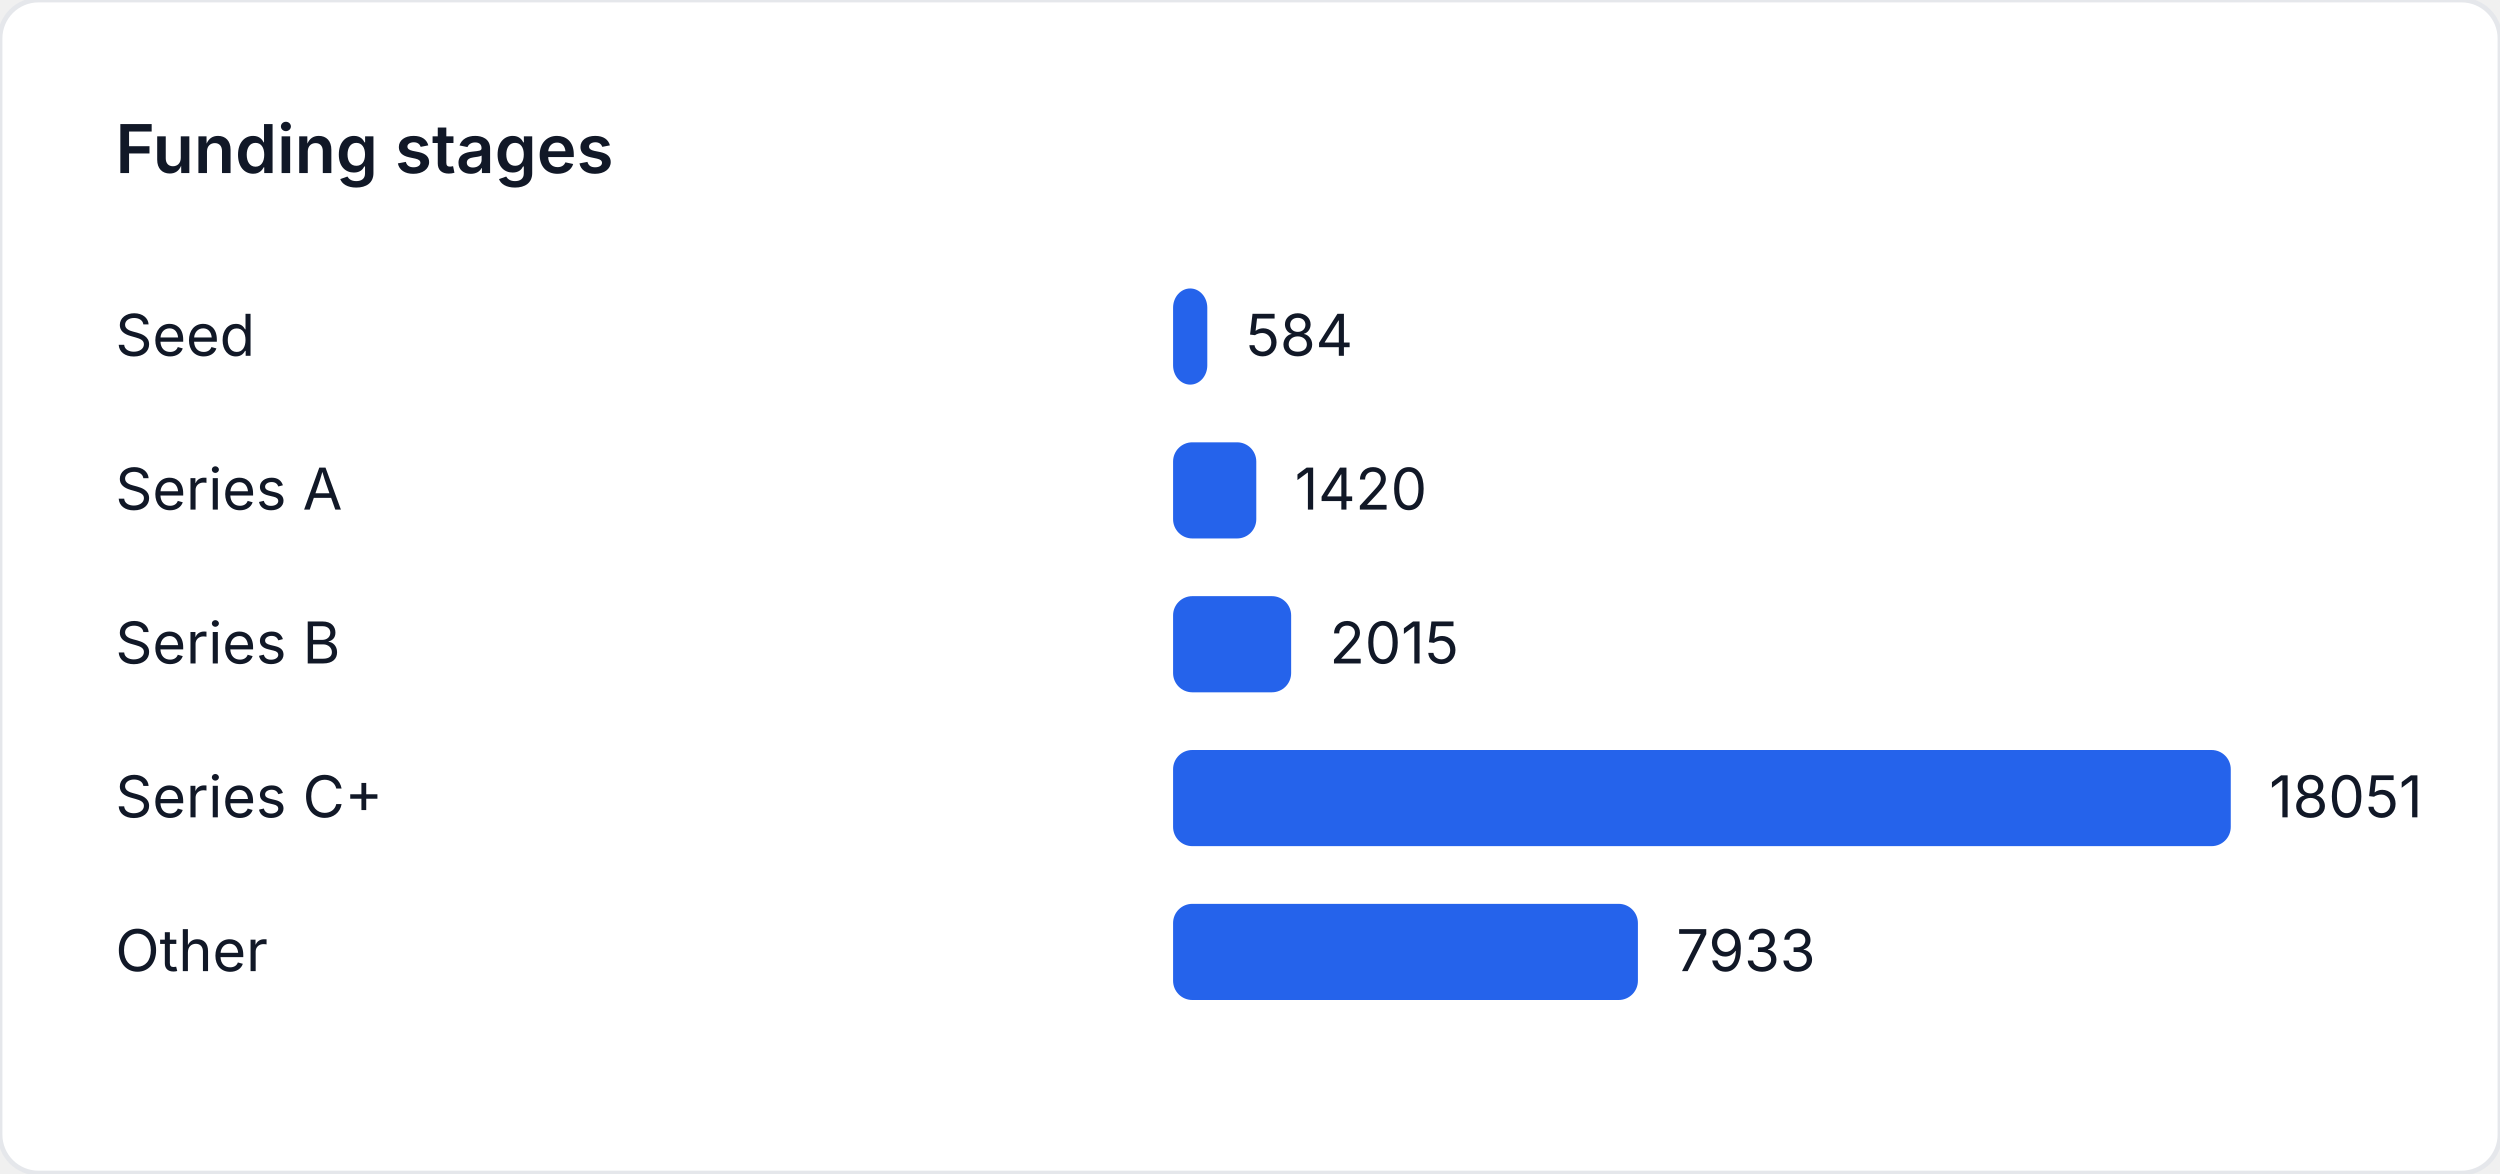
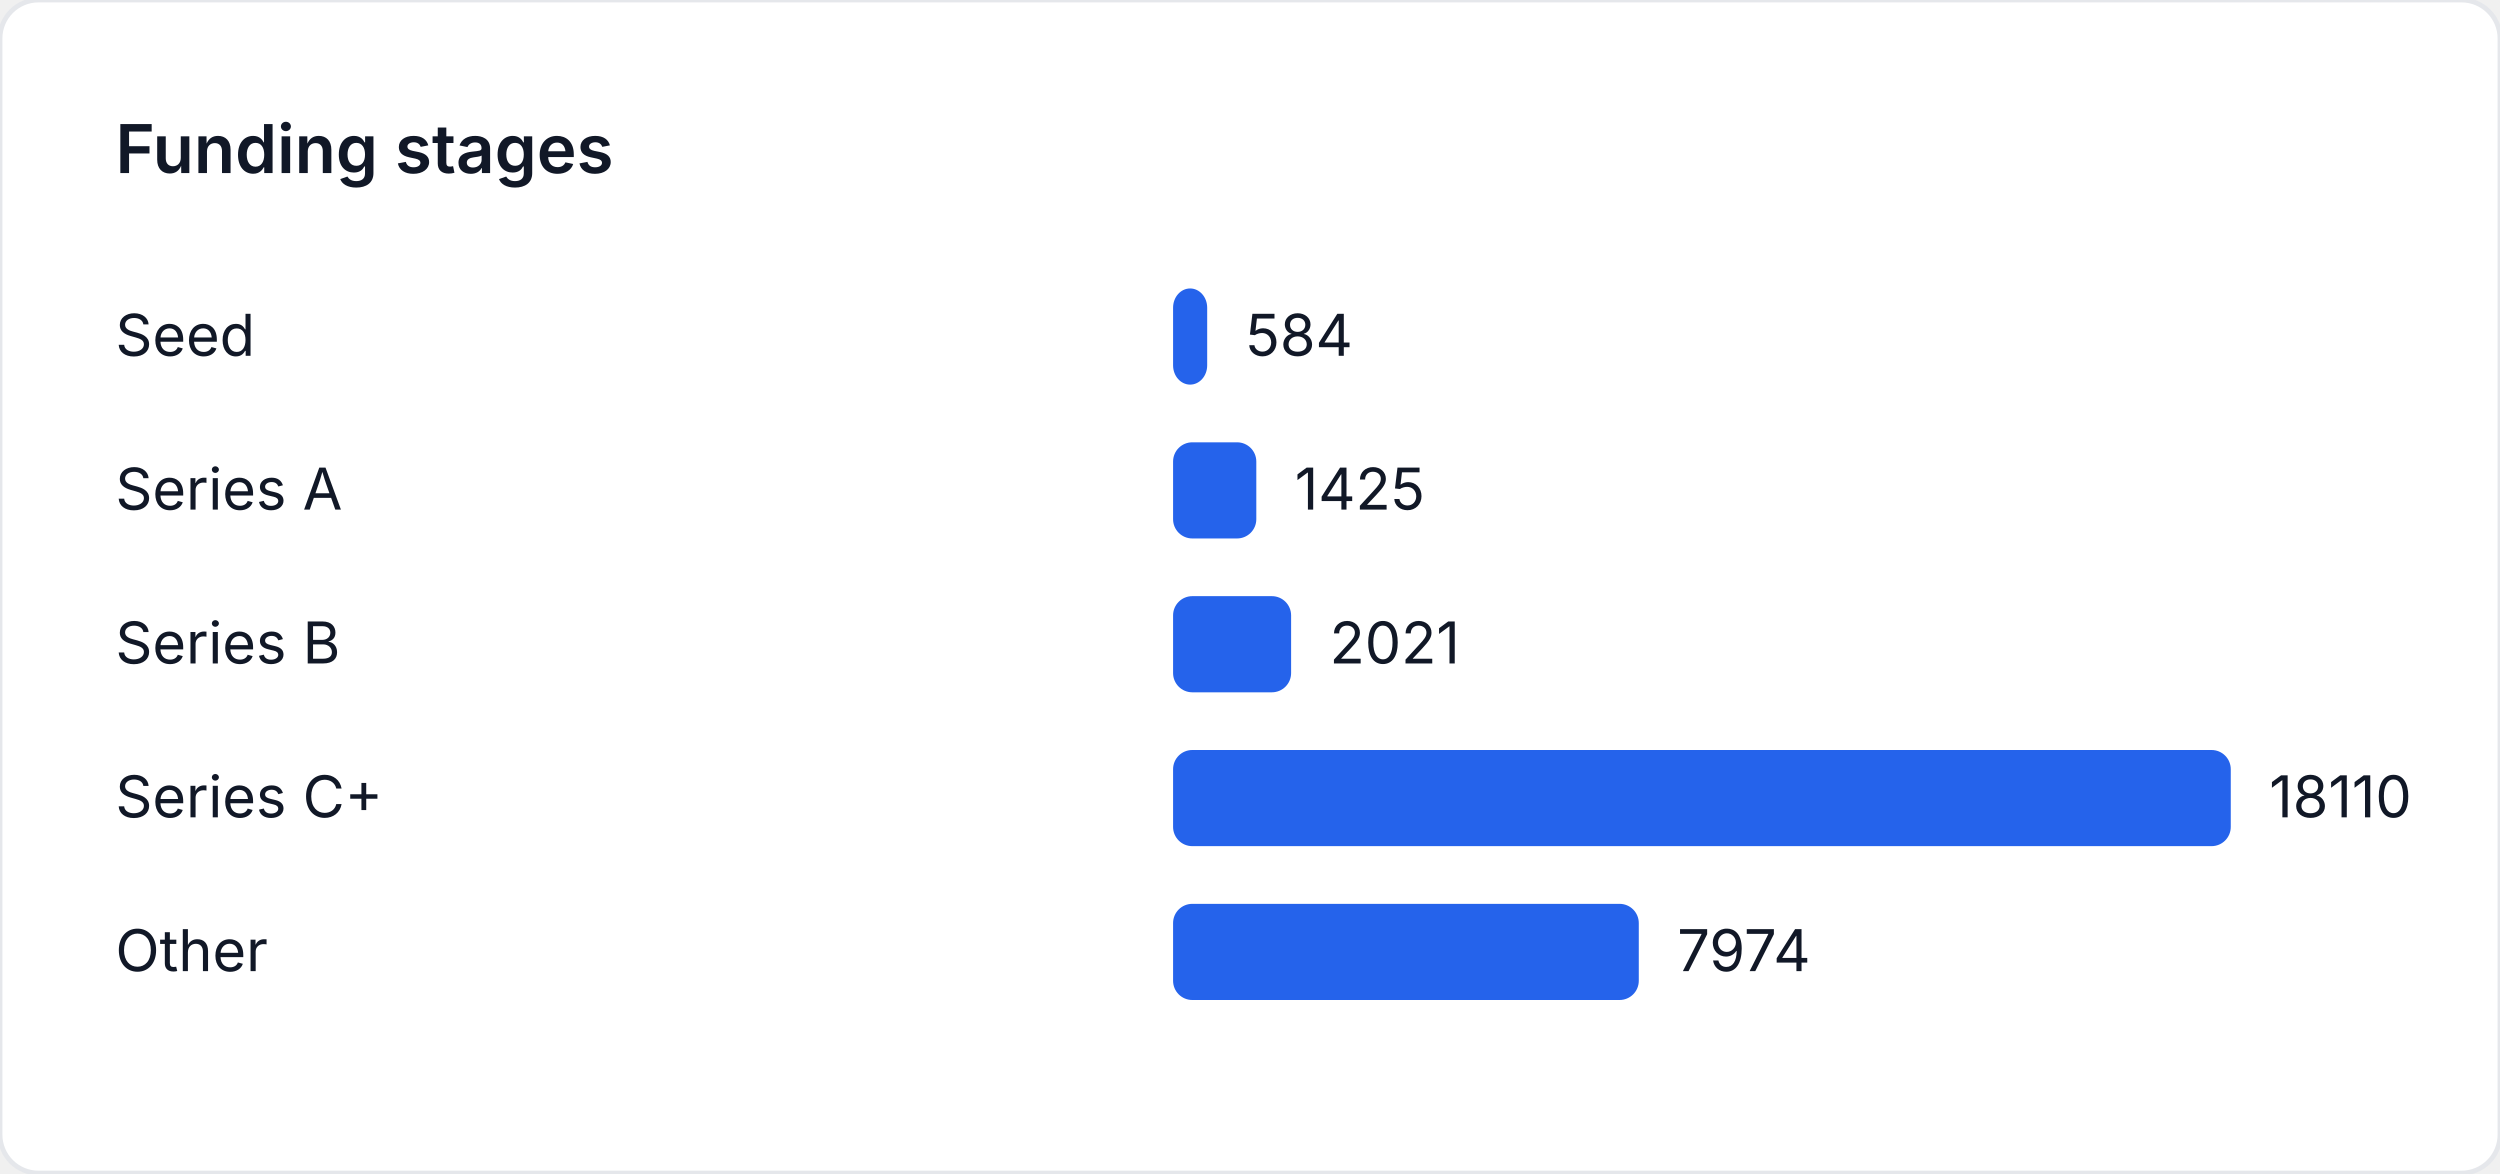
<svg xmlns="http://www.w3.org/2000/svg" width="520" height="244" viewBox="0 0 520 244" role="img" aria-label="Funding stages">
  <style>
    text { font-family: "Inter", "Segoe UI", sans-serif; font-size: 12px; fill: #111827; }
    .title { font-size: 14px; font-weight: 600; }
  </style>
  <rect width="520" height="244" fill="#ffffff" rx="8" ry="8" stroke="#e5e7eb" />
  <text class="title" x="24" y="36">Funding stages</text>
  <text x="24" y="74">Seed</text>
-   <rect x="244" y="60" width="7.118" height="20" fill="#2563eb" rx="4" />
-   <text x="259.118" y="74">584</text>
+   <rect x="244" y="60" width="7.094" height="20" fill="#2563eb" rx="4" />
+   <text x="259.094" y="74">584</text>
  <text x="24" y="106">Series A</text>
-   <rect x="244" y="92" width="17.307" height="20" fill="#2563eb" rx="4" />
-   <text x="269.307" y="106">1420</text>
+   <rect x="244" y="92" width="17.311" height="20" fill="#2563eb" rx="4" />
+   <text x="269.311" y="106">1425</text>
  <text x="24" y="138">Series B</text>
-   <rect x="244" y="124" width="24.558" height="20" fill="#2563eb" rx="4" />
-   <text x="276.558" y="138">2015</text>
+   <rect x="244" y="124" width="24.551" height="20" fill="#2563eb" rx="4" />
+   <text x="276.551" y="138">2021</text>
  <text x="24" y="170">Series C+</text>
  <rect x="244" y="156" width="220" height="20" fill="#2563eb" rx="4" />
-   <text x="472" y="170">18051</text>
+   <text x="472" y="170">18110</text>
  <text x="24" y="202">Other</text>
-   <rect x="244" y="188" width="96.685" height="20" fill="#2563eb" rx="4" />
-   <text x="348.685" y="202">7933</text>
+   <rect x="244" y="188" width="96.868" height="20" fill="#2563eb" rx="4" />
+   <text x="348.868" y="202">7974</text>
</svg>
